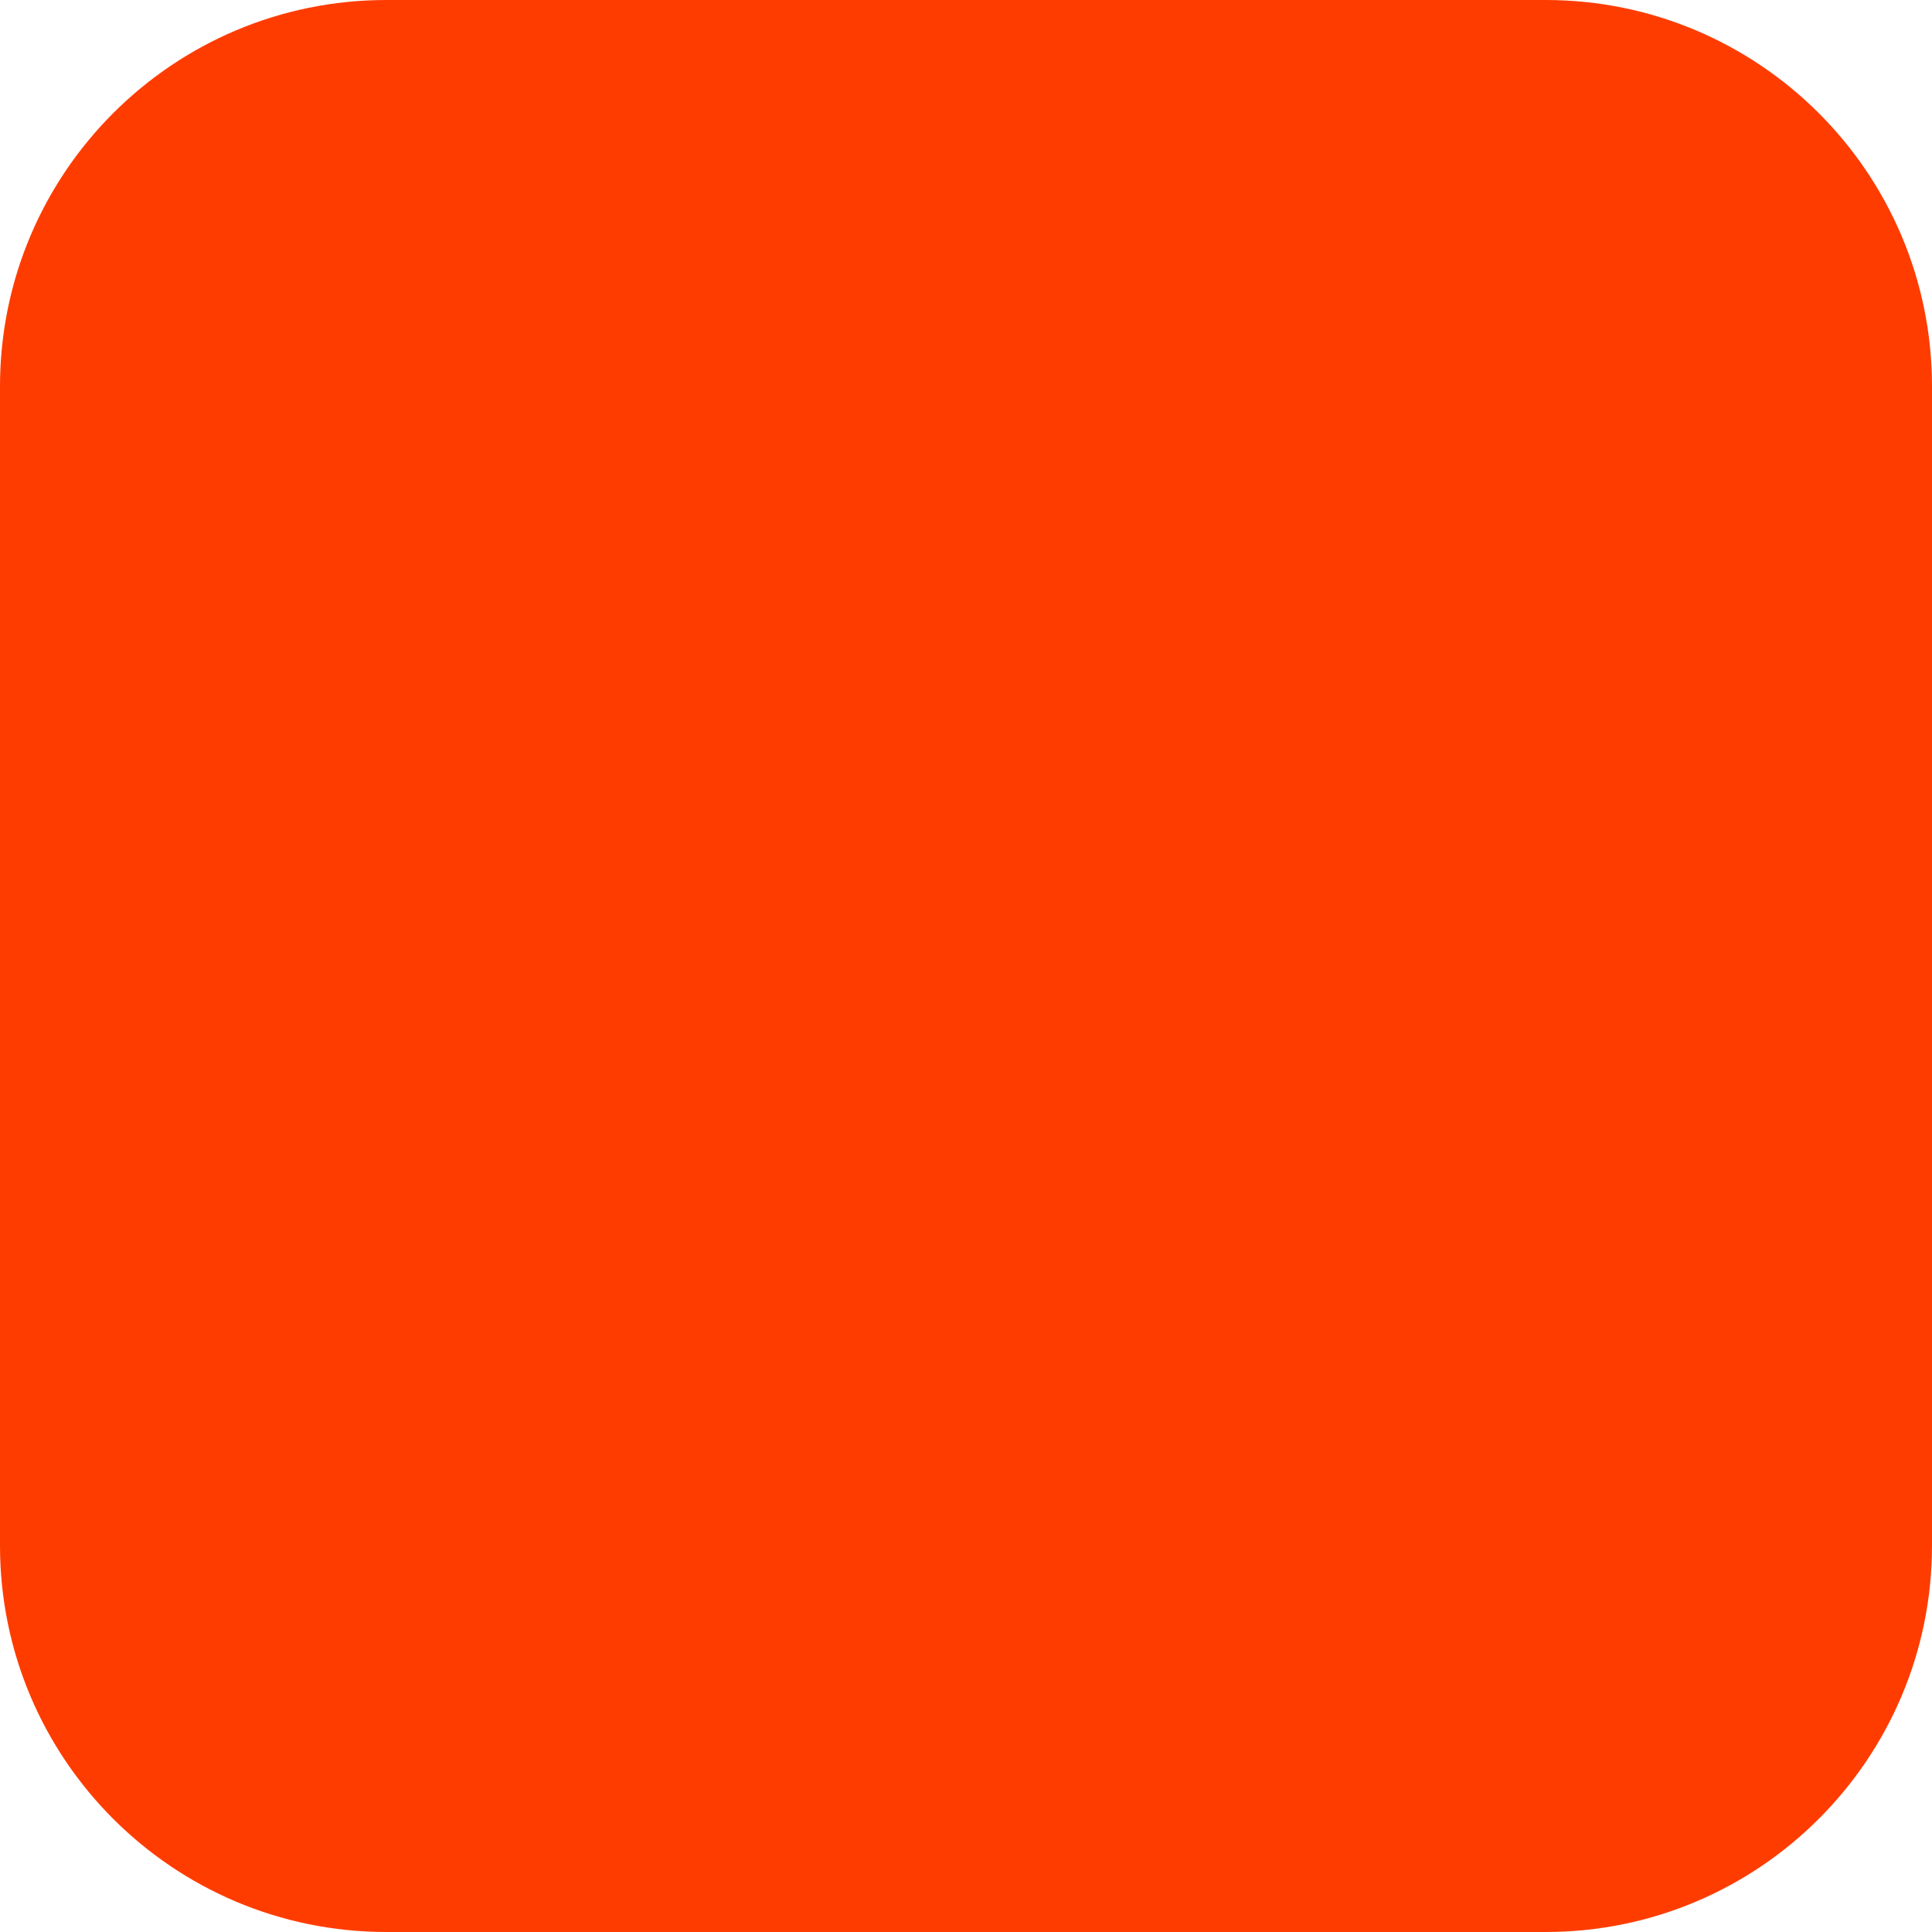
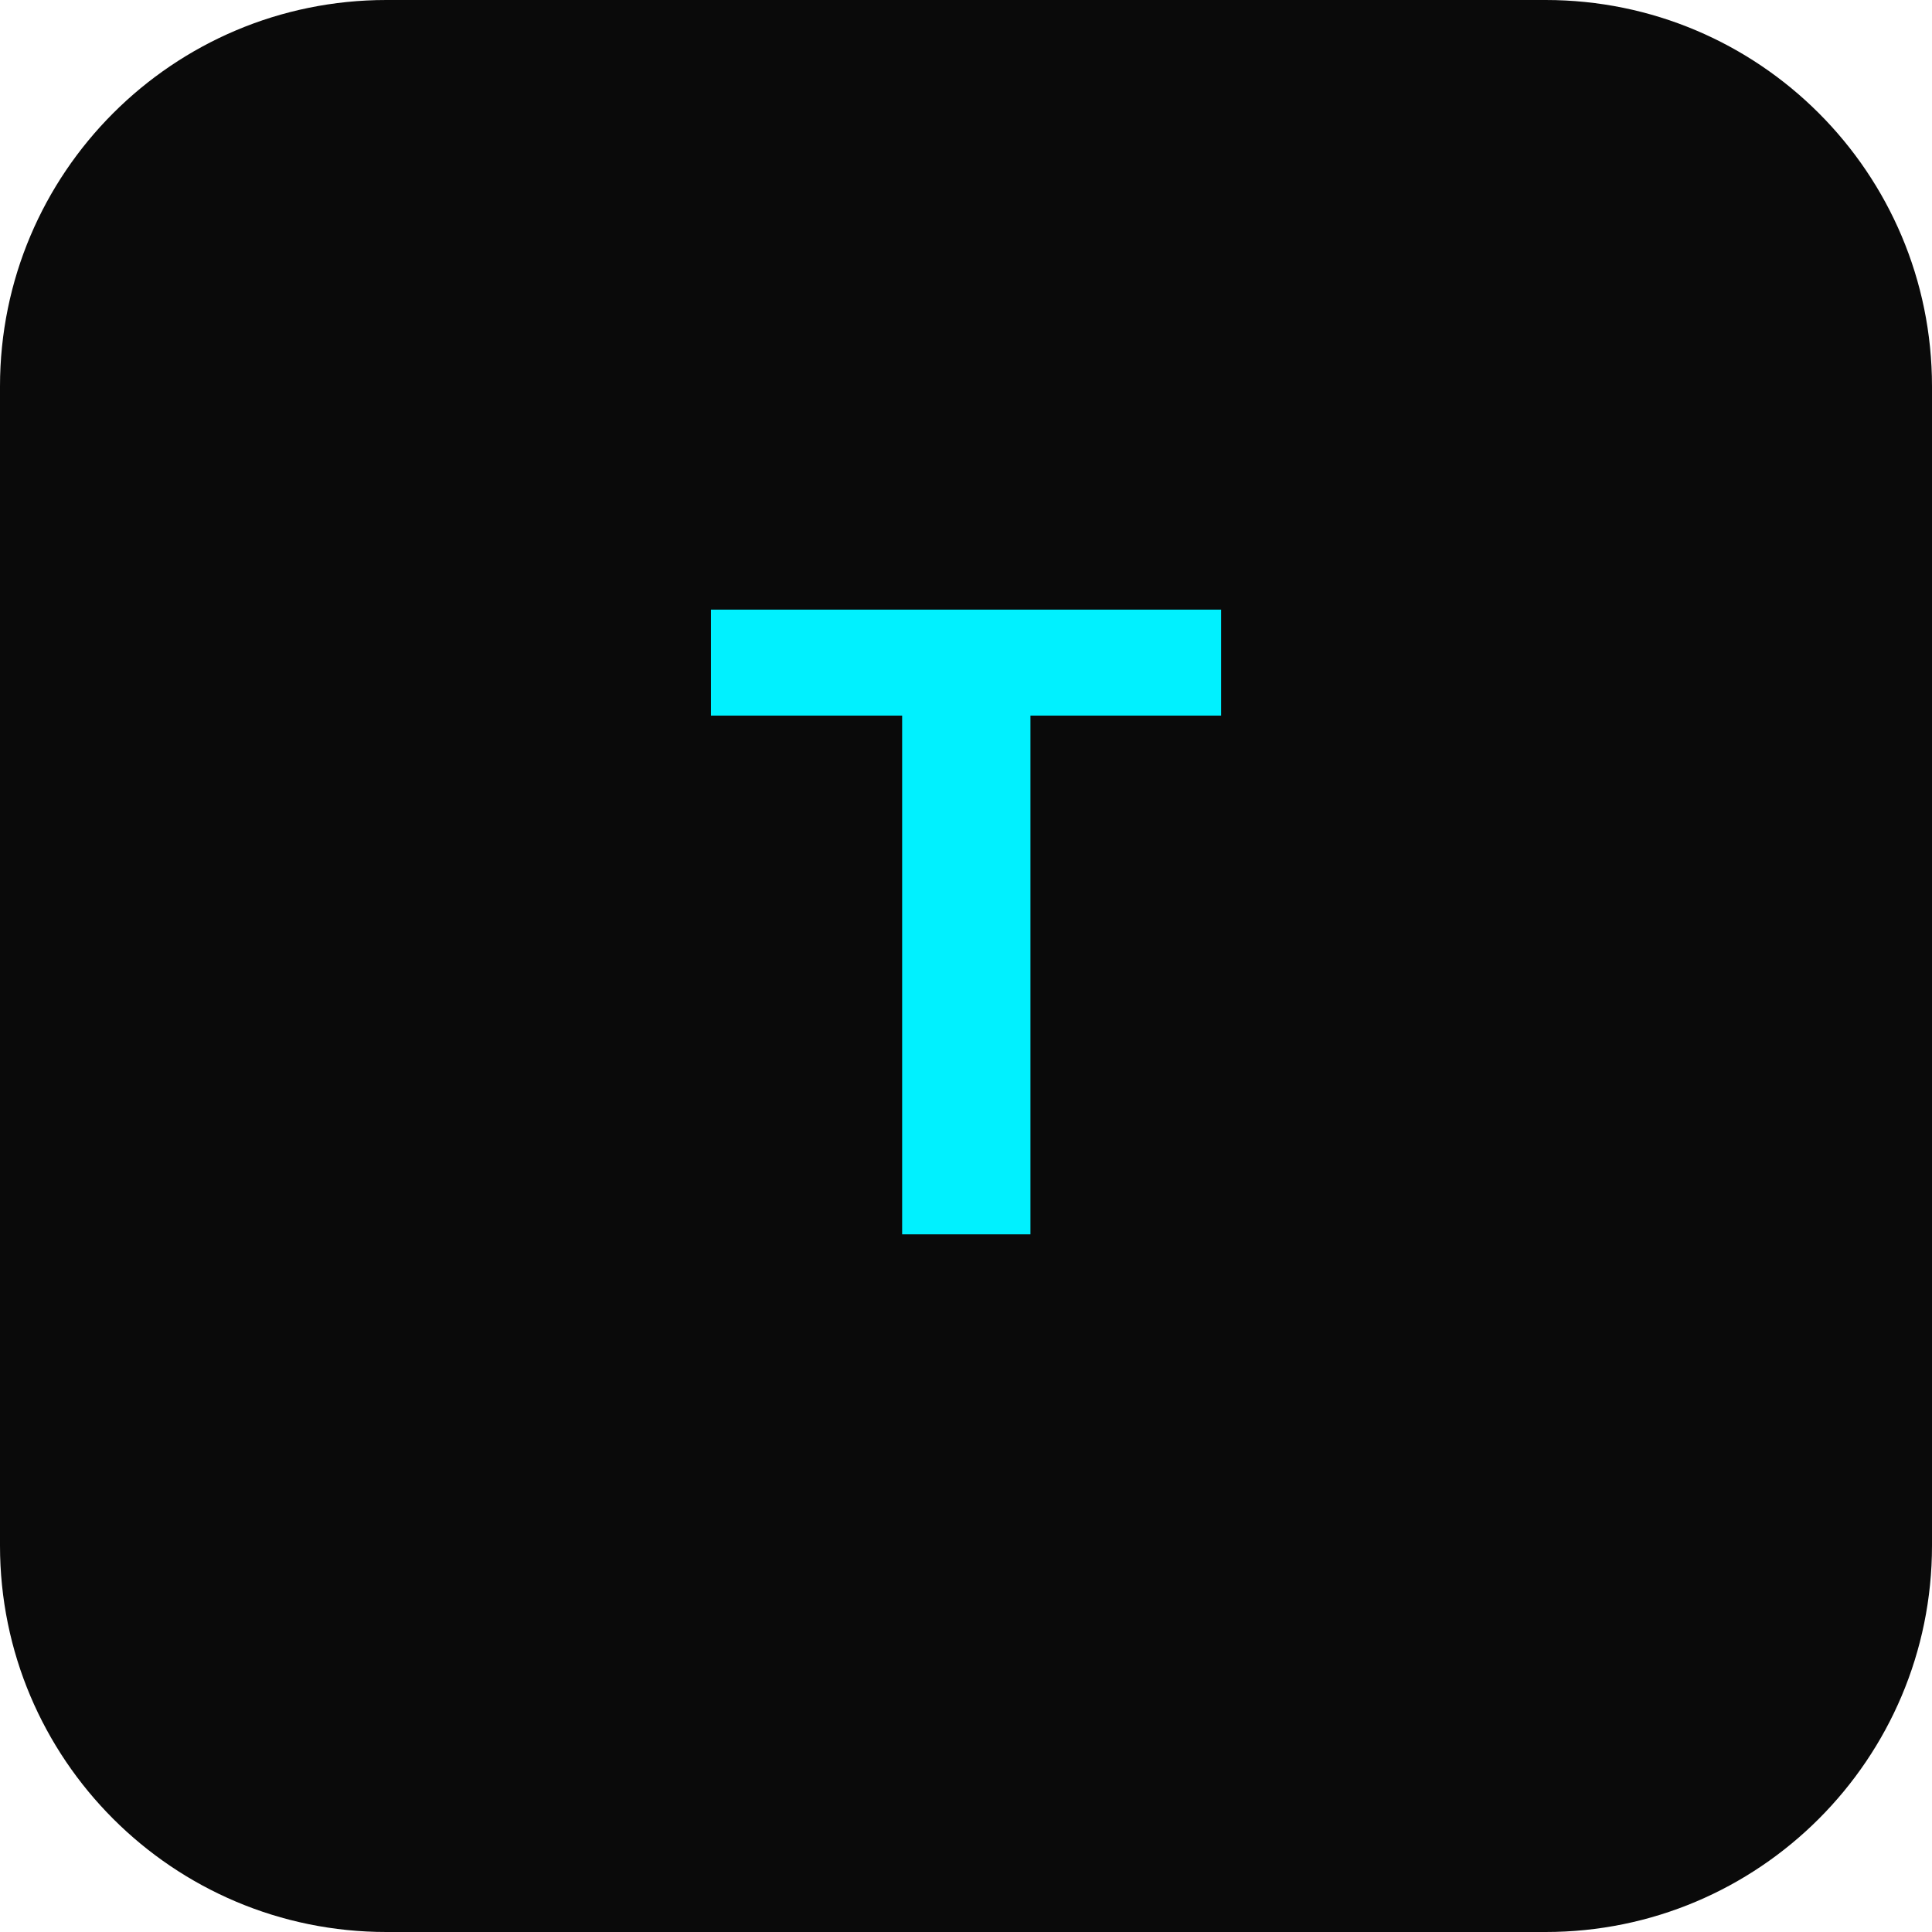
<svg xmlns="http://www.w3.org/2000/svg" width="180" height="180" viewBox="0 0 180 180" fill="none">
-   <rect width="180" height="180" rx="36" fill="#FF3C00" />
+   <rect width="180" height="180" rx="36" fill="#0a0a0a" />
+   <text x="90" y="115" font-family="Inter, sans-serif" font-size="80" font-weight="700" fill="#00f1ff" text-anchor="middle">T</text>
</svg>
